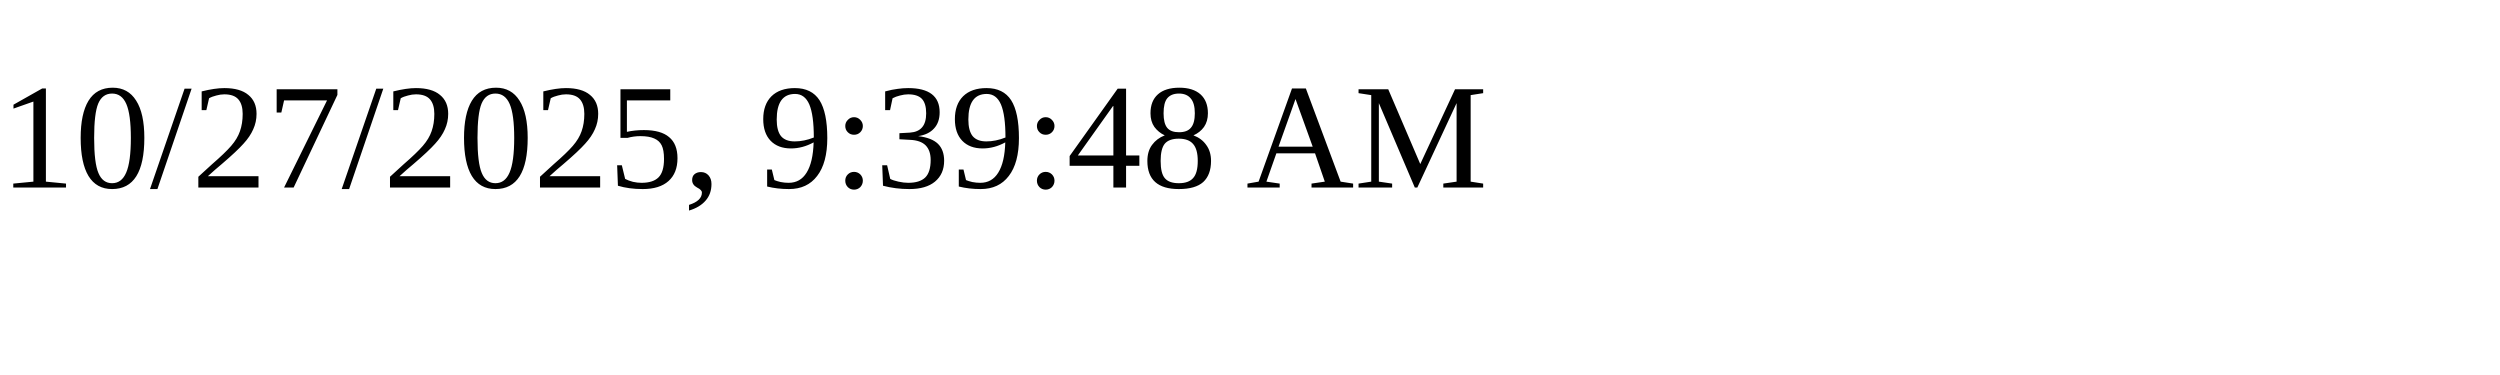
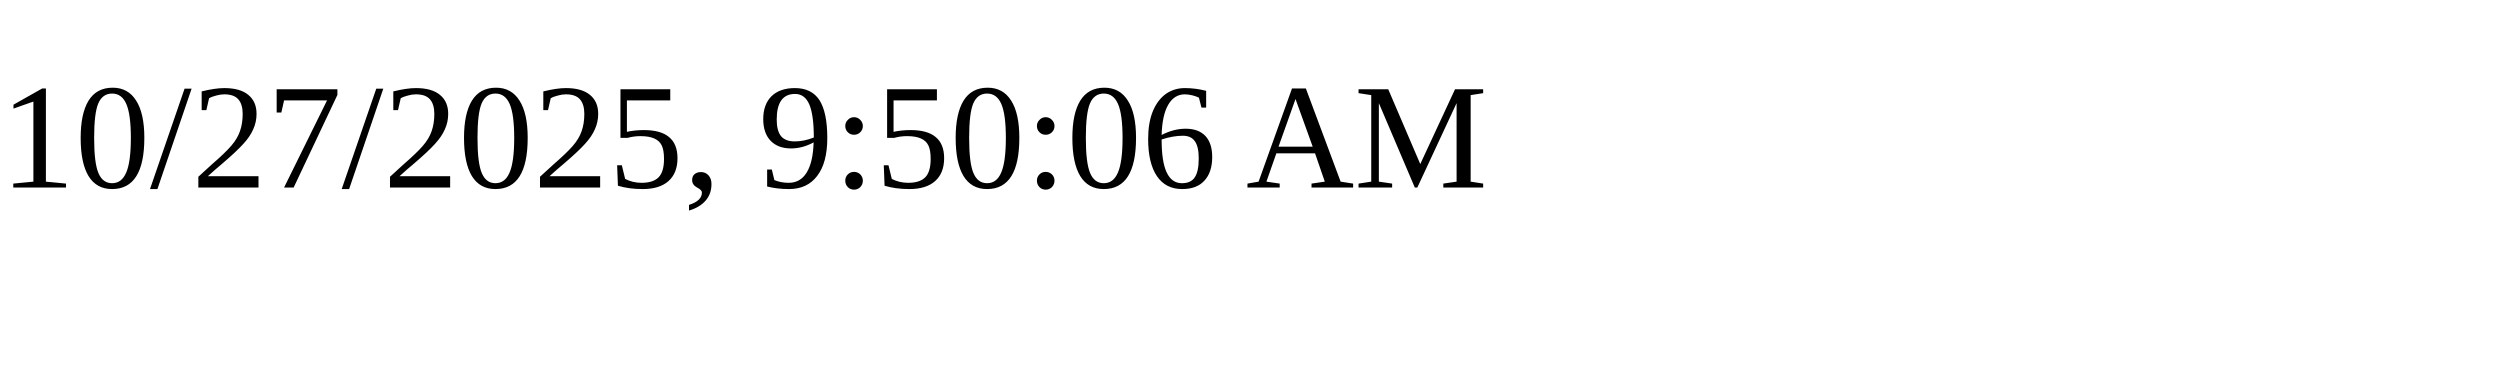
<svg xmlns="http://www.w3.org/2000/svg" height="30" width="200">
-   <text x="0" y="15">10/27/2025, 9:39:48 AM</text>
+   <text x="0" y="15">10/27/2025, 9:50:06 AM</text>
</svg>
